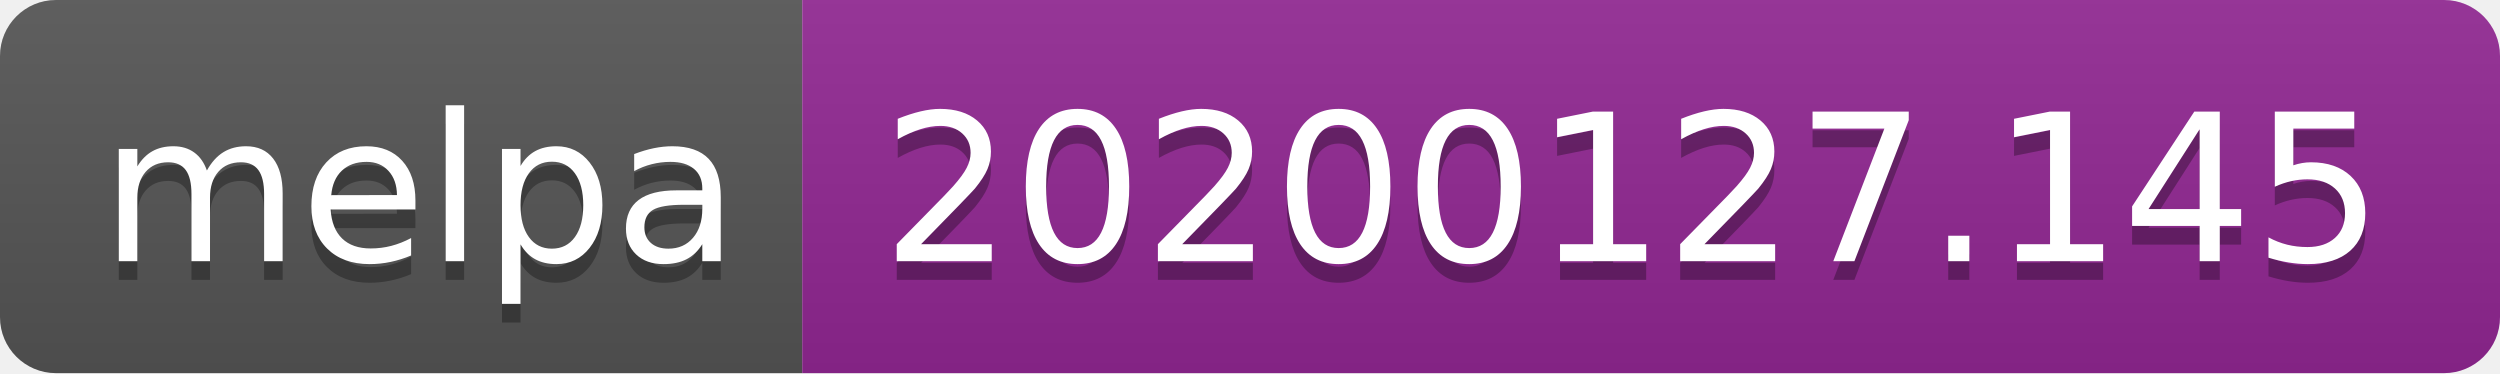
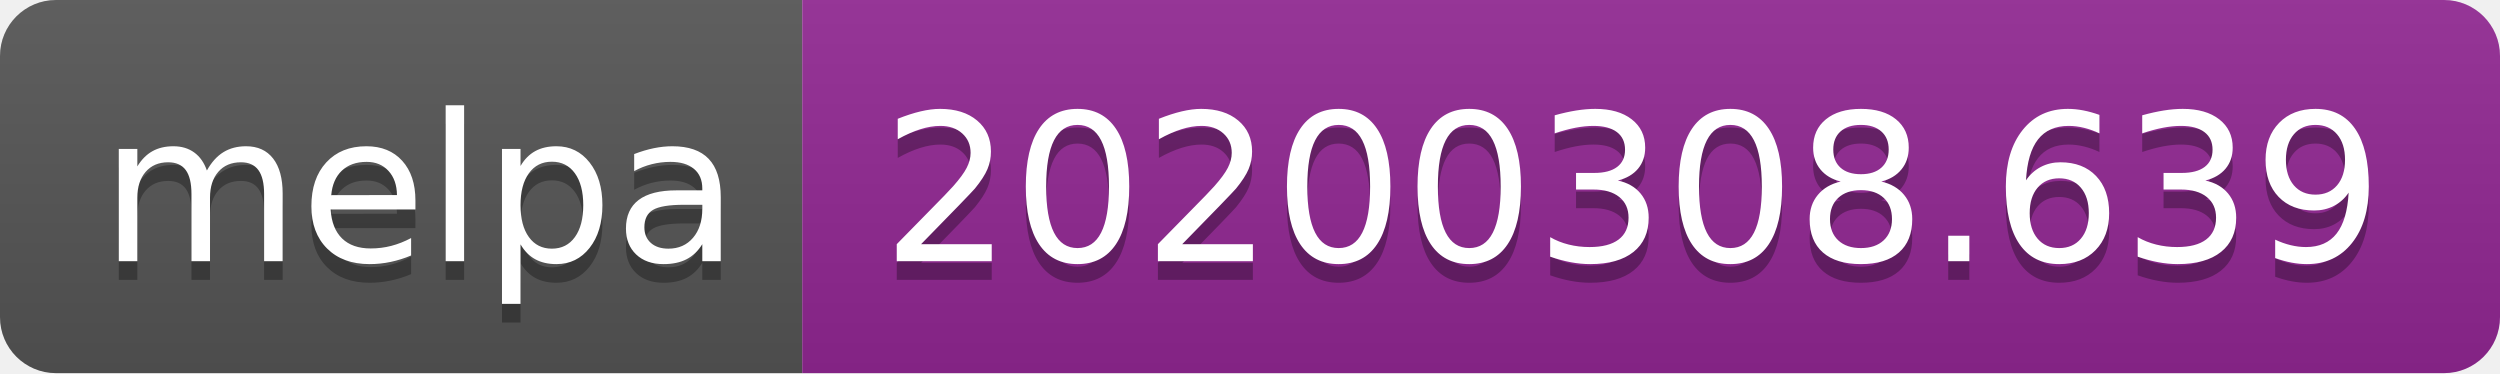
<svg xmlns="http://www.w3.org/2000/svg" width="134" height="20">
  <linearGradient id="b" x2="0" y2="100%">
    <stop offset="0" stop-color="#bbb" stop-opacity=".1" />
    <stop offset="1" stop-opacity=".1" />
  </linearGradient>
  <clipPath id="a">
    <rect width="134" height="20" rx="3" fill="#fff" />
  </clipPath>
  <g clip-path="url(#a)">
    <path fill="#555" d="M0 0h43v20H0z" />
    <path fill="#922793" d="M43 0h91v20H43z" />
    <path fill="url(#b)" d="M0 0h134v20H0z" />
  </g>
  <g fill="#fff" text-anchor="middle" font-family="DejaVu Sans,Verdana,Geneva,sans-serif" font-size="110">
    <text x="225" y="150" fill="#010101" fill-opacity=".3" transform="scale(.1)" textLength="330">melpa</text>
    <text x="225" y="140" transform="scale(.1)" textLength="330">melpa</text>
-     <text x="875" y="150" fill="#010101" fill-opacity=".3" transform="scale(.1)" textLength="810">20200127.145</text>
-     <text x="875" y="140" transform="scale(.1)" textLength="810">20200127.145</text>
+     <text x="875" y="150" fill="#010101" fill-opacity=".3" transform="scale(.1)" textLength="810">20200308.639</text>
+     <text x="875" y="140" transform="scale(.1)" textLength="810">20200308.639</text>
  </g>
</svg>
